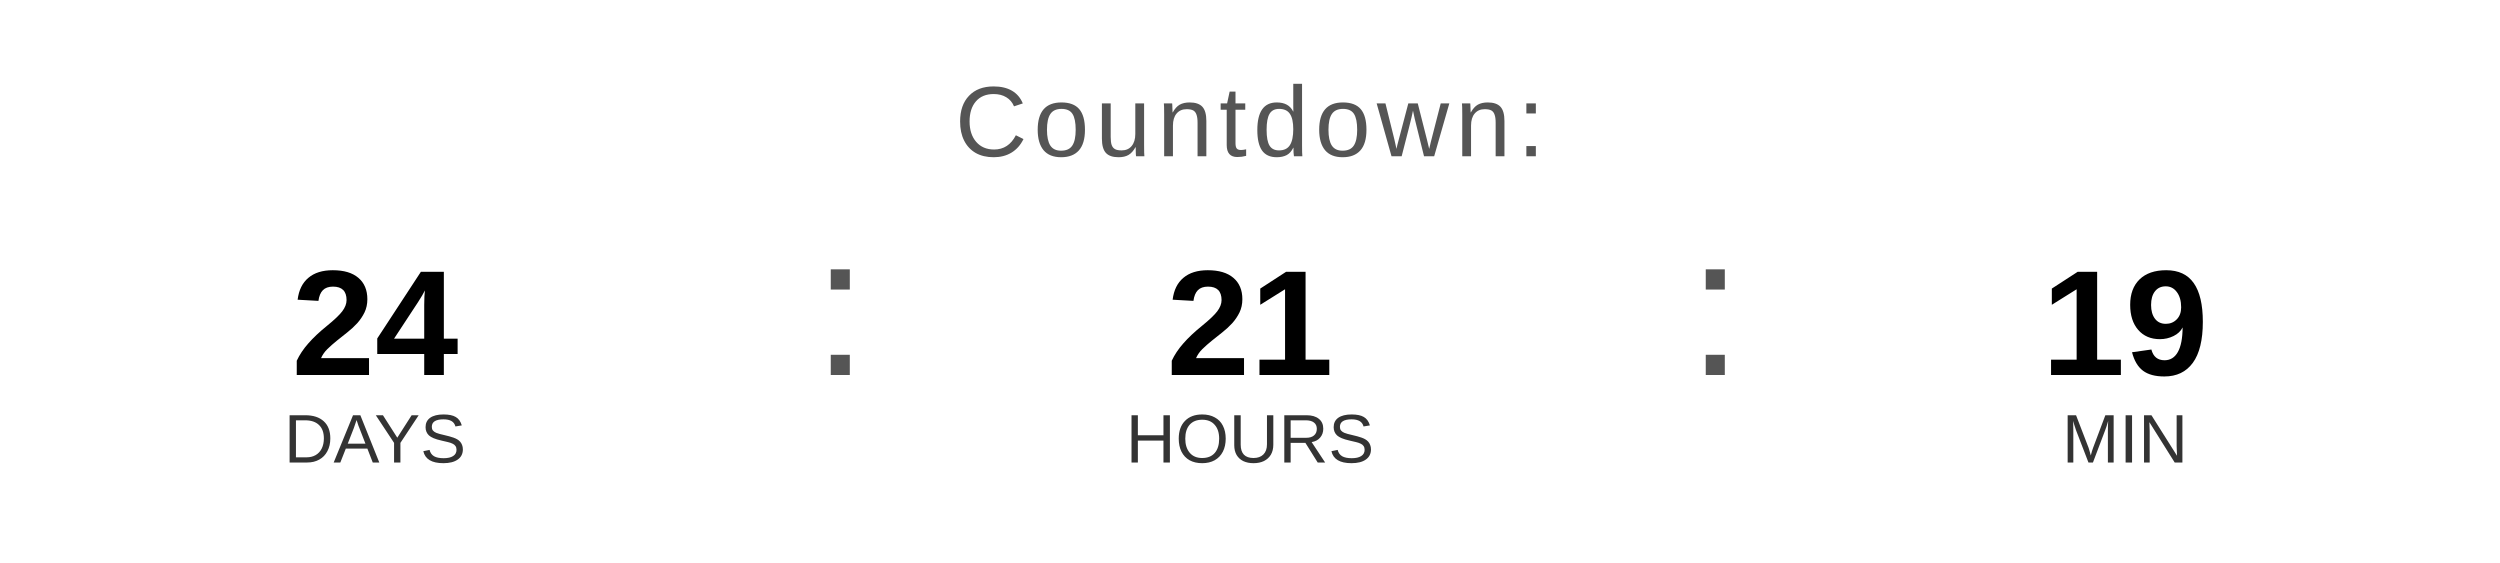
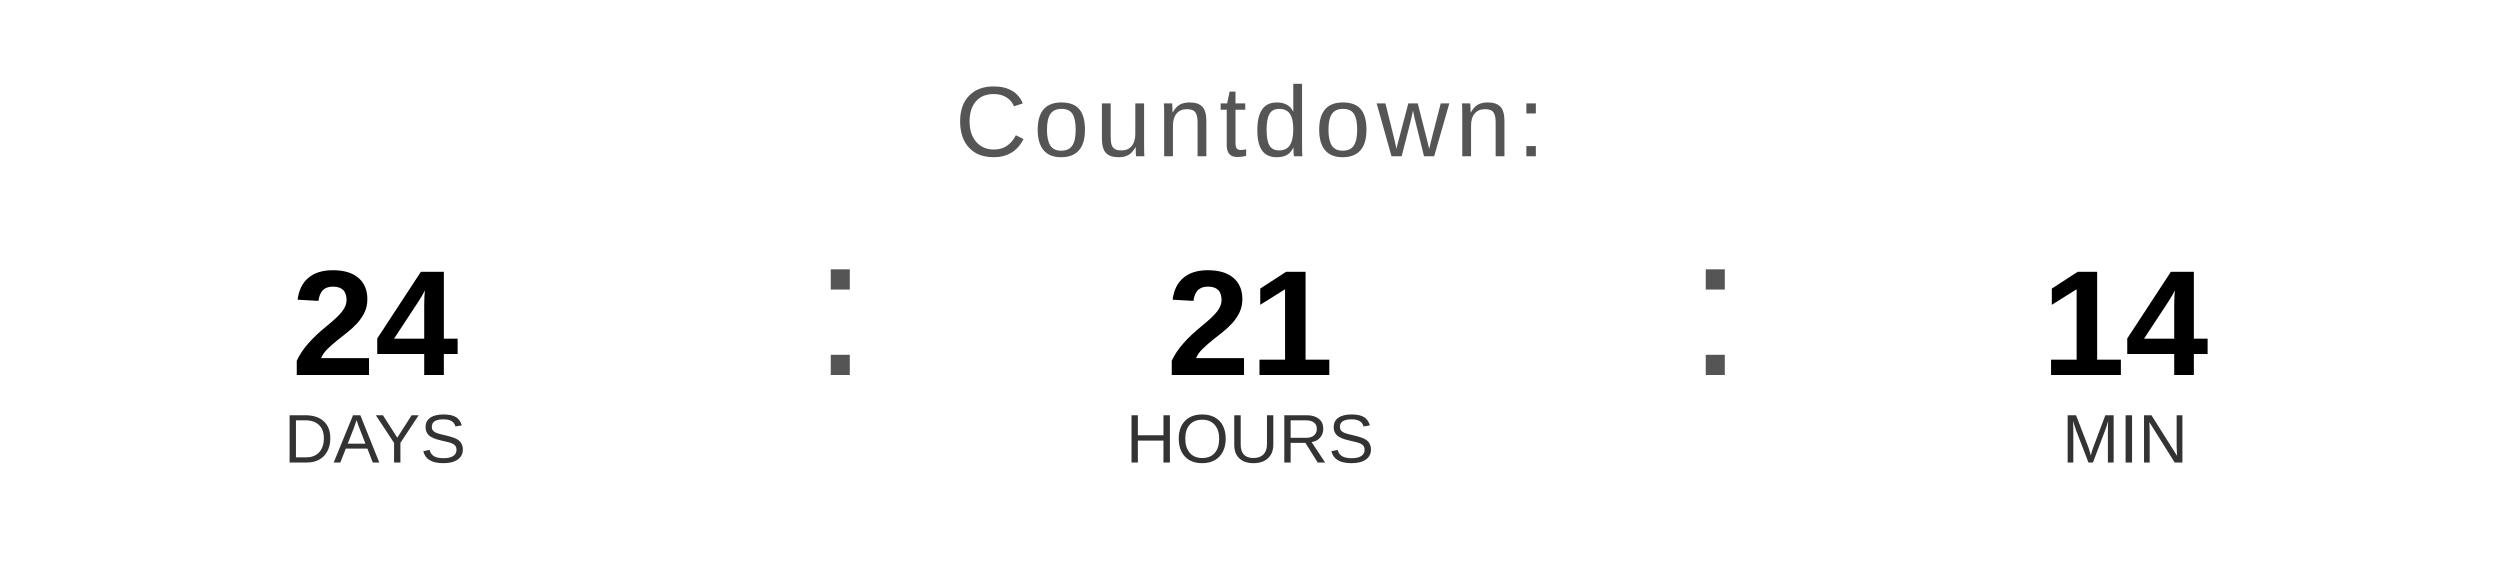
<svg xmlns="http://www.w3.org/2000/svg" width="400" height="90" viewBox="0 0 400 90">
  <text x="200" y="25" font-family="Arial, Helvetica, sans-serif" font-size="16" fill="#555555" text-anchor="middle" letter-spacing="1">
    Countdown:
  </text>
  <text x="60" y="60" font-family="Arial, Helvetica, sans-serif" font-size="24" font-weight="bold" fill="#000000" text-anchor="middle">24</text>
  <text x="60" y="74" font-family="Arial, Helvetica, sans-serif" font-size="11" fill="#333333" text-anchor="middle">DAYS</text>
  <text x="130" y="60" font-family="Arial, sans-serif" font-size="32" fill="#555555">:</text>
  <text x="200" y="60" font-family="Arial, Helvetica, sans-serif" font-size="24" font-weight="bold" fill="#000000" text-anchor="middle">21</text>
  <text x="200" y="74" font-family="Arial, Helvetica, sans-serif" font-size="11" fill="#333333" text-anchor="middle">HOURS</text>
  <text x="270" y="60" font-family="Arial, sans-serif" font-size="32" fill="#555555">:</text>
-   <text x="340" y="60" font-family="Arial, Helvetica, sans-serif" font-size="24" font-weight="bold" fill="#000000" text-anchor="middle">19</text>
+   <text x="340" y="60" font-family="Arial, Helvetica, sans-serif" font-size="24" font-weight="bold" fill="#000000" text-anchor="middle">14</text>
  <text x="340" y="74" font-family="Arial, Helvetica, sans-serif" font-size="11" fill="#333333" text-anchor="middle">MIN</text>
</svg>
